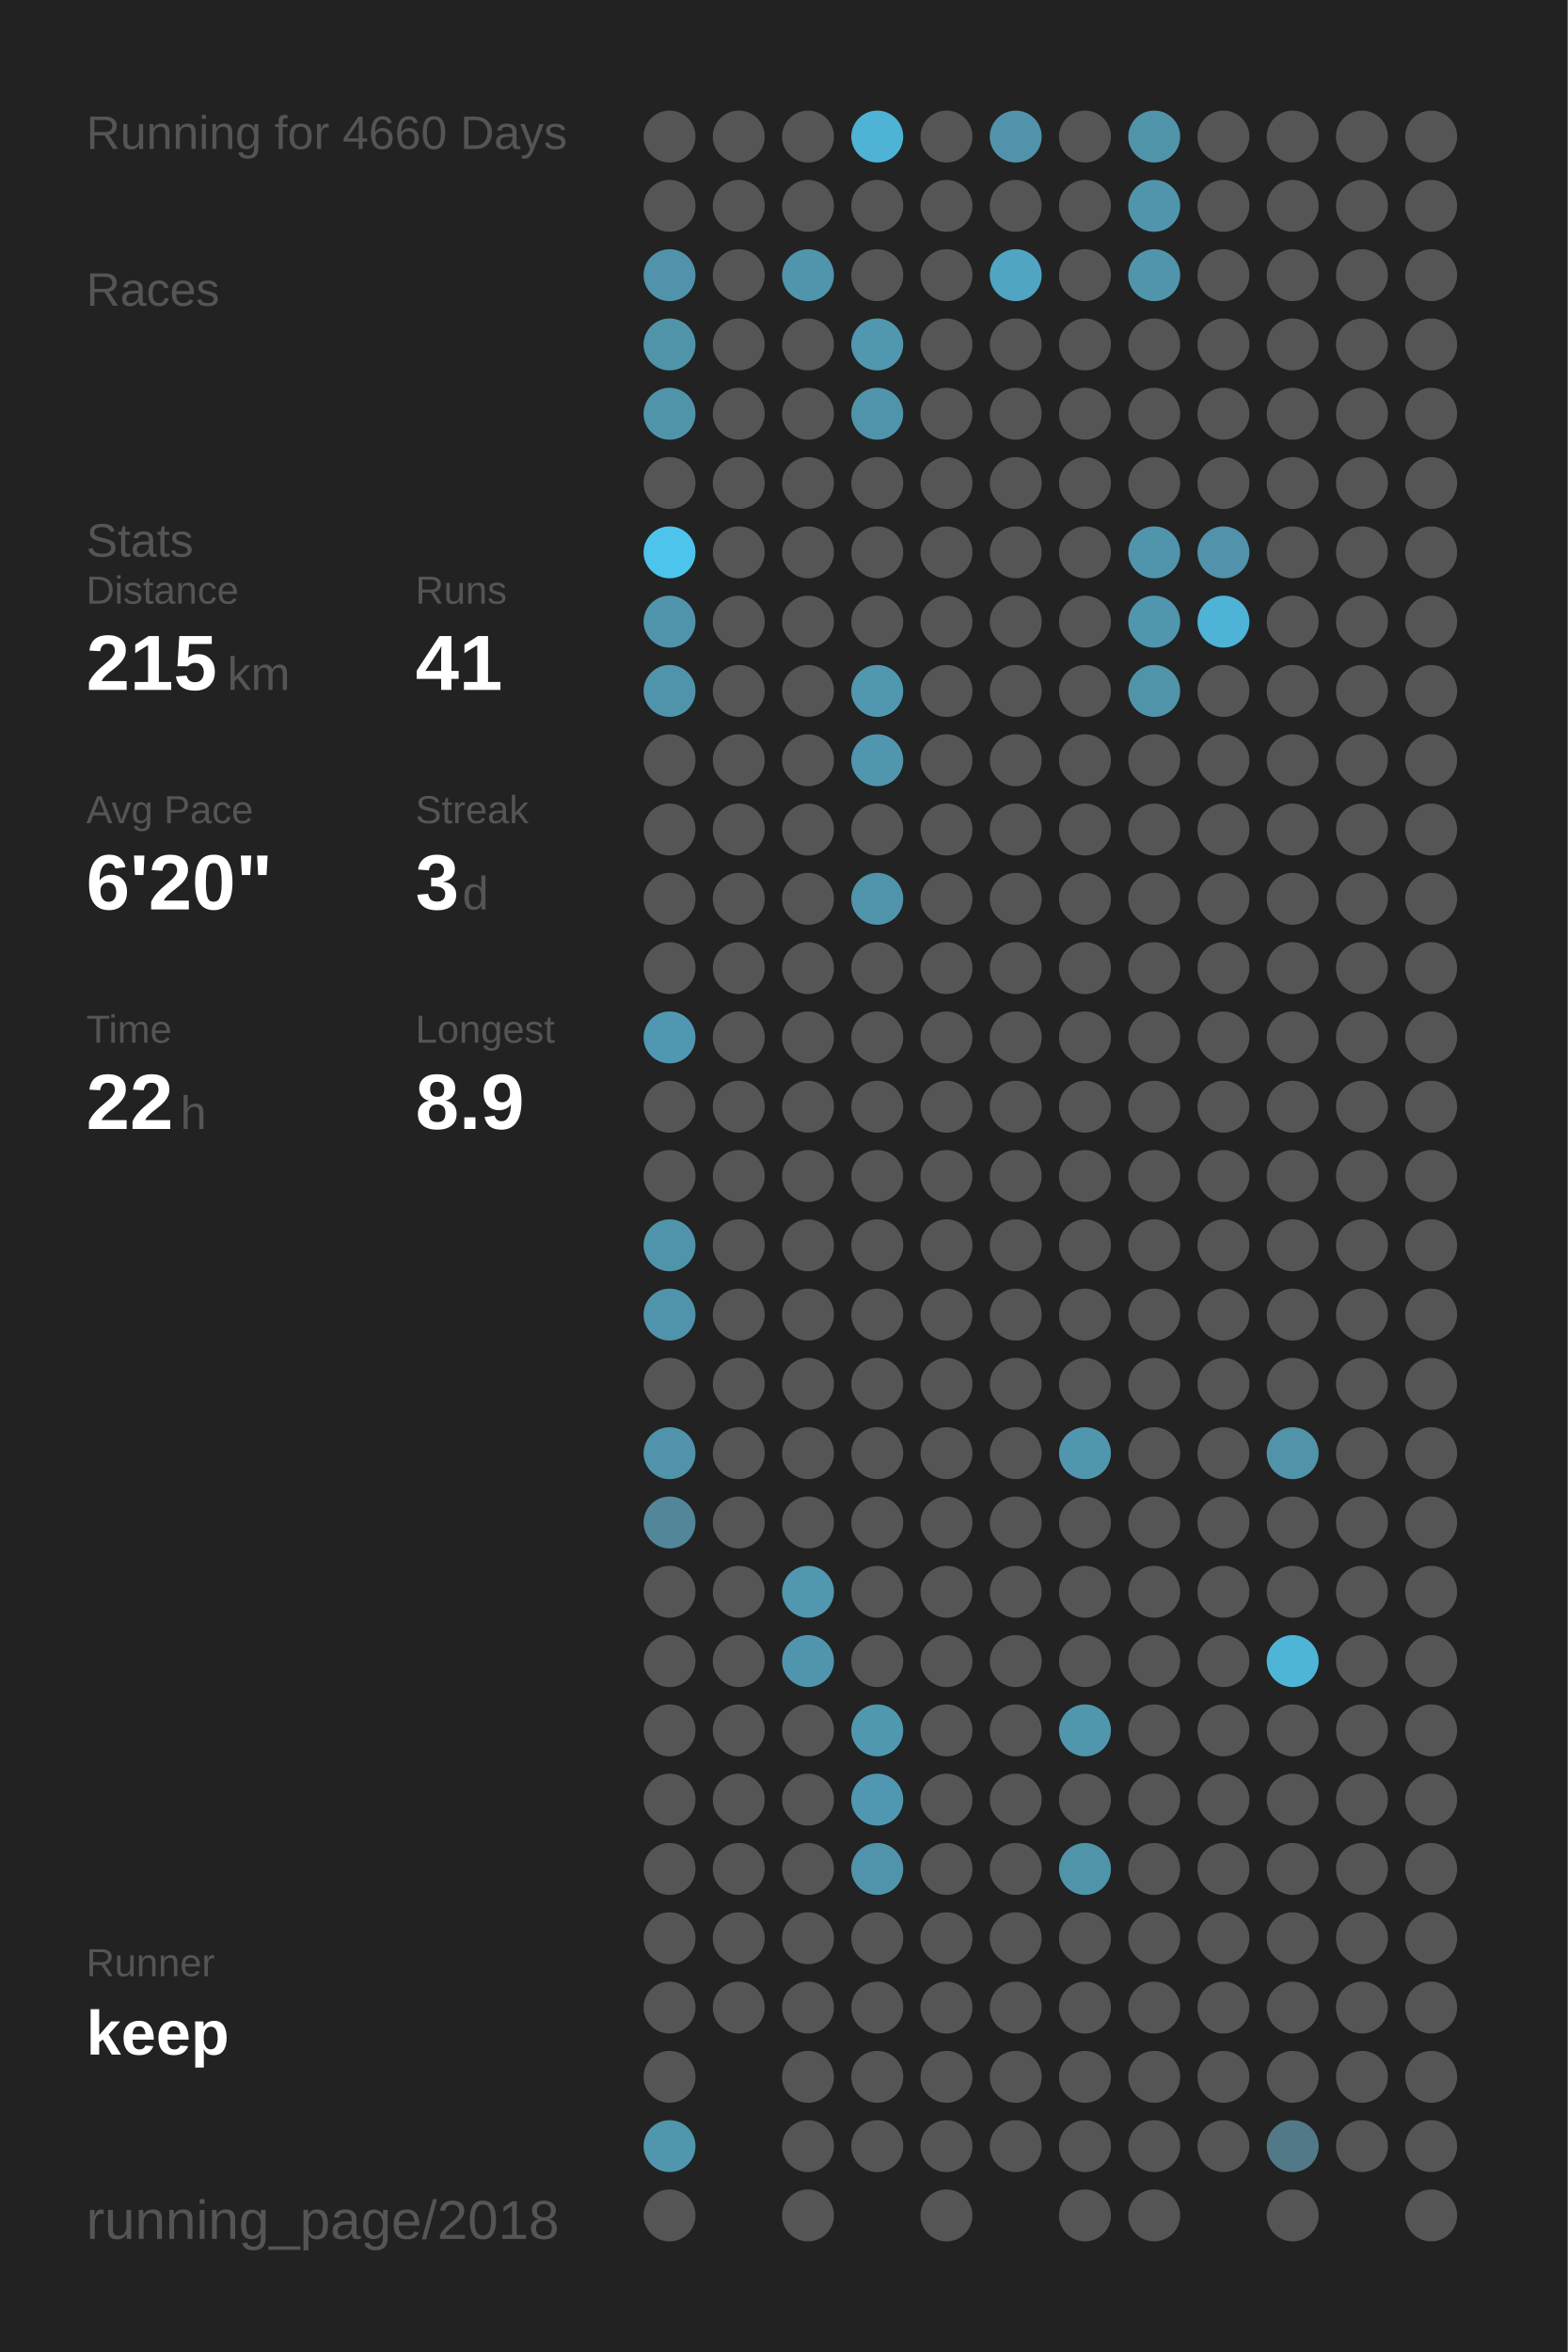
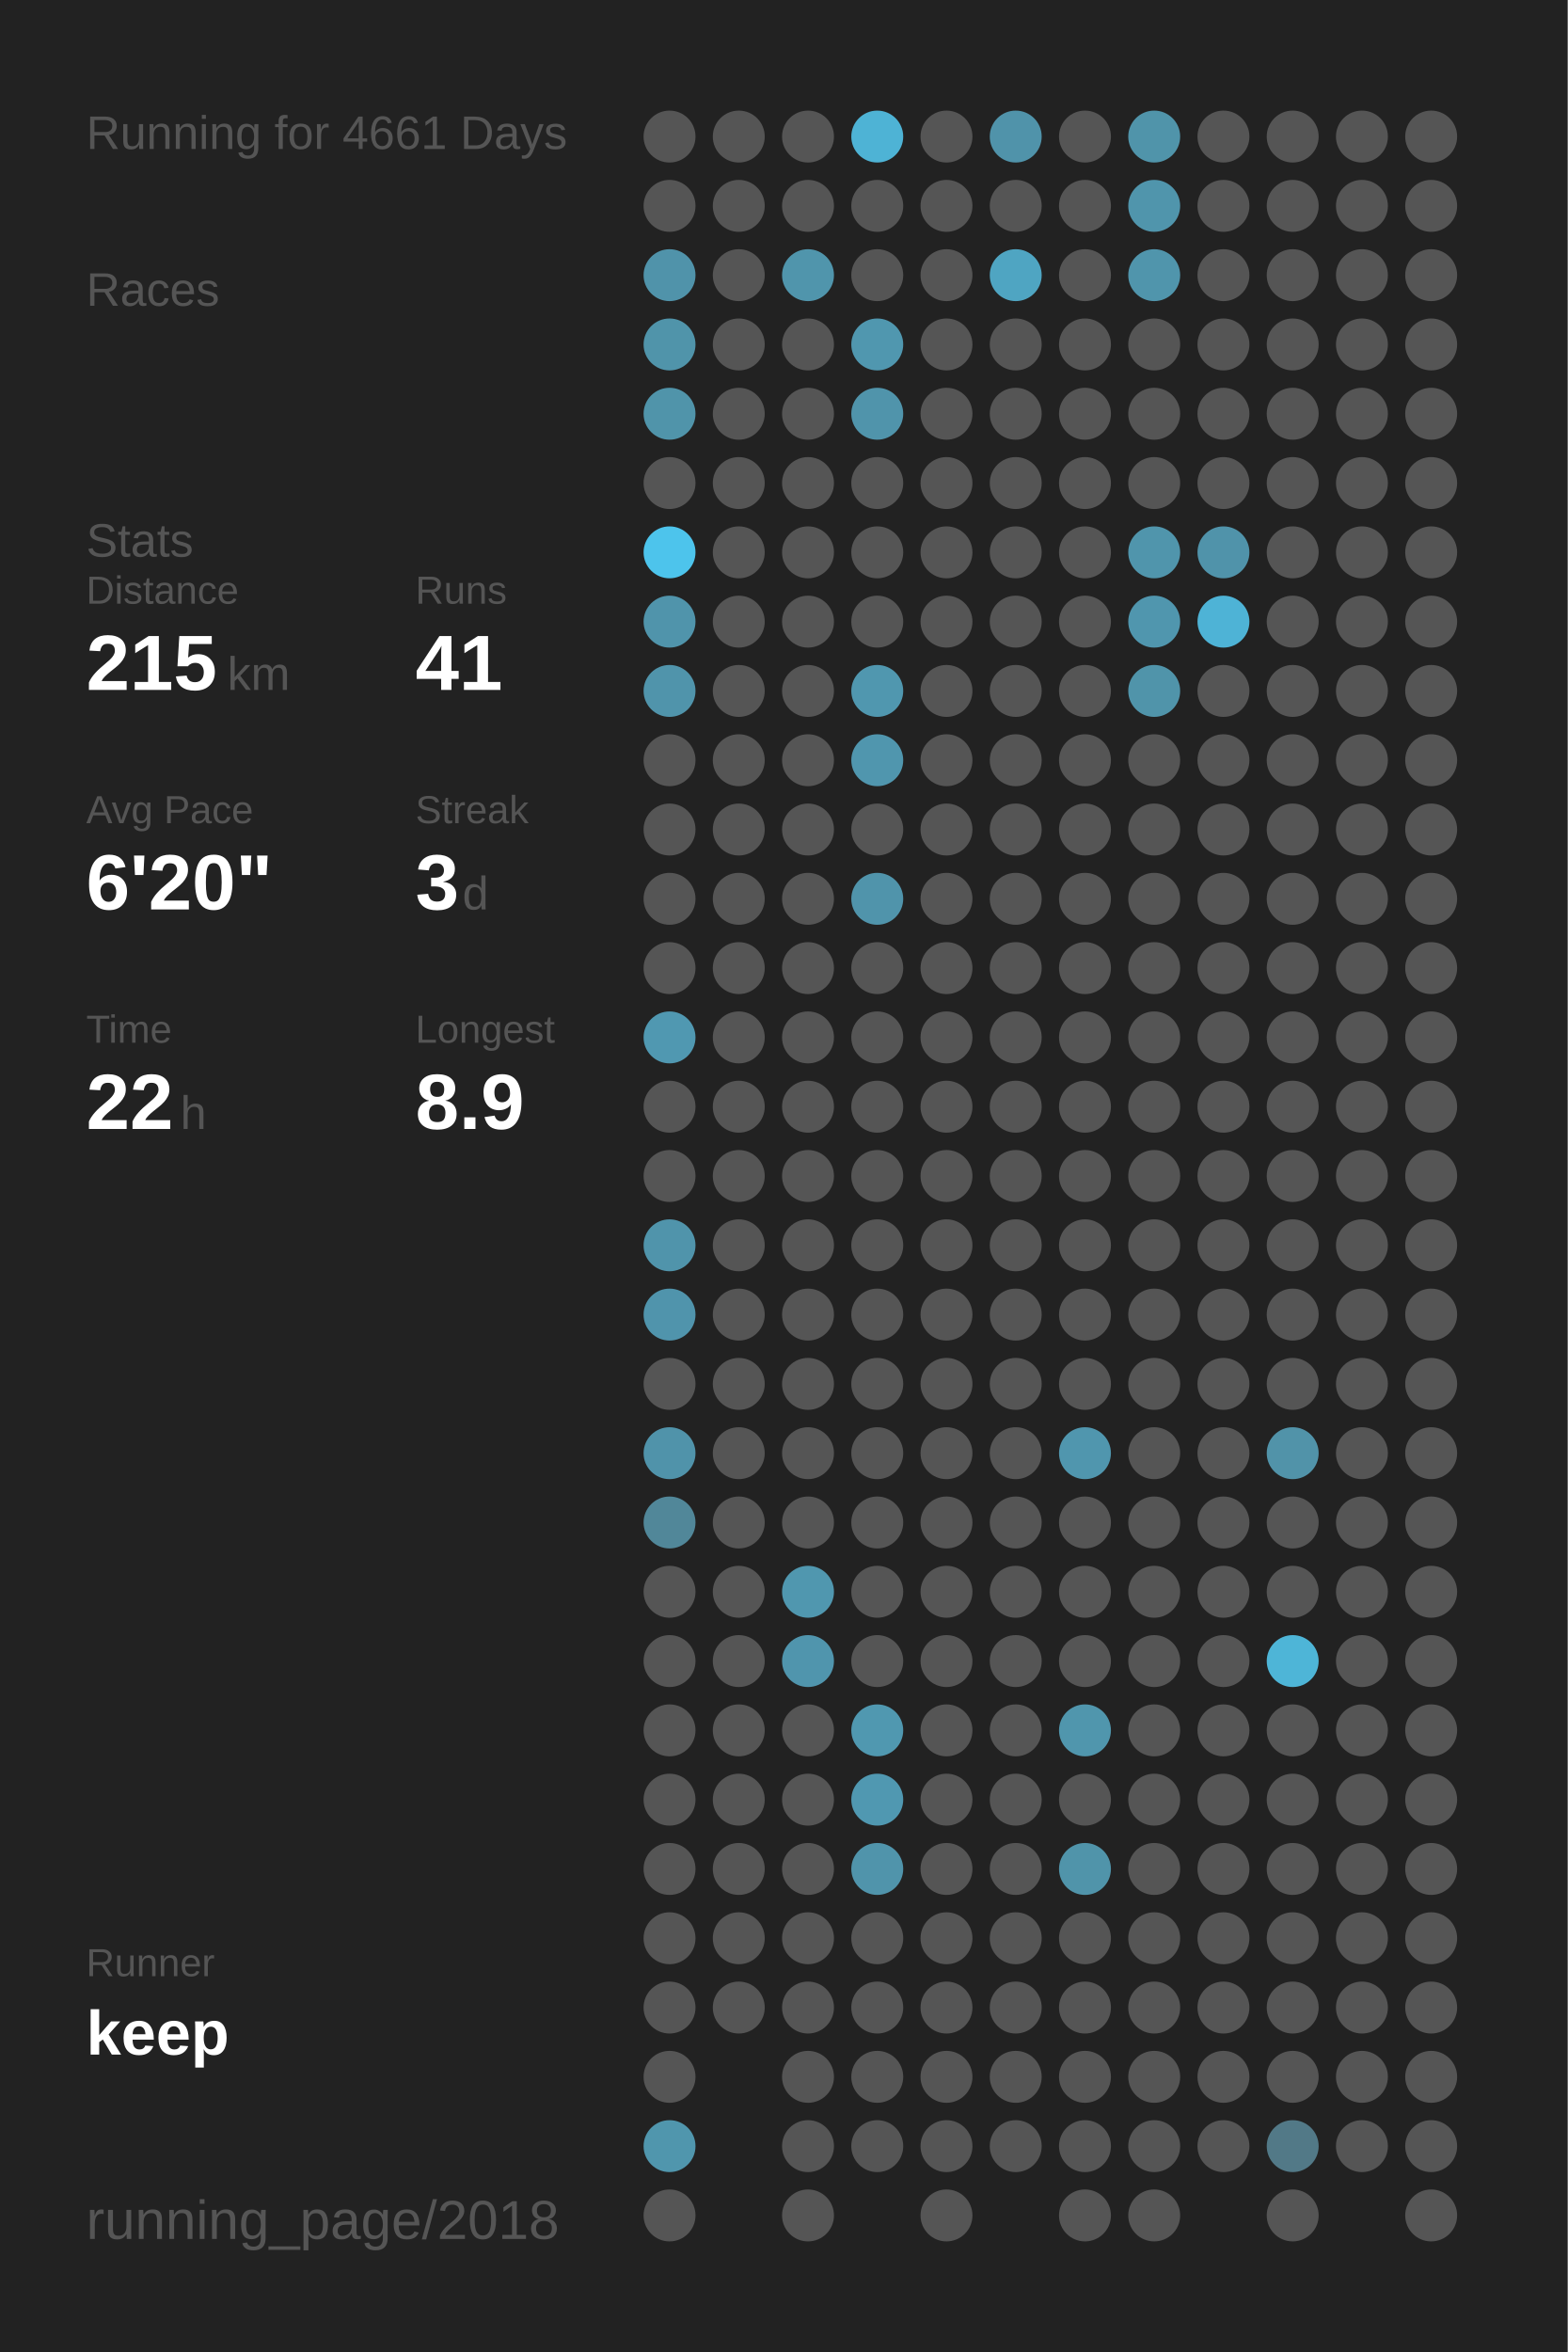
<svg xmlns="http://www.w3.org/2000/svg" baseProfile="full" height="300mm" version="1.1" viewBox="0,0,200,300" width="200mm">
  <defs />
  <rect fill="#222222" height="300" width="200" x="0" y="0" />
-   <text fill="#555555" style="font-size:6px; font-family:Arial;" x="11" y="19">Running for 4660 Days</text>
+   <text fill="#555555" style="font-size:6px; font-family:Arial;" x="11" y="19">Running for 4661 Days</text>
  <text fill="#555555" style="font-size:6px; font-family:Arial;" x="11" y="39">Races</text>
  <text fill="#555555" style="font-size:6px; font-family:Arial;" x="11" y="71">Stats</text>
  <text fill="#555555" style="font-size:5px; font-family:Arial;" x="11" y="77">Distance</text>
  <text fill="#FFFFFF" style="font-size:10px; font-family:Arial; font-weight:bold;" x="11" y="88">215</text>
  <text fill="#555555" style="font-size:6px; font-family:Arial;" x="29" y="88">km</text>
  <text fill="#555555" style="font-size:5px; font-family:Arial;" x="53" y="77">Runs</text>
  <text fill="#FFFFFF" style="font-size:10px; font-family:Arial; font-weight:bold;" x="53" y="88">41</text>
  <text fill="#555555" style="font-size:5px; font-family:Arial;" x="11" y="105">Avg Pace</text>
  <text fill="#FFFFFF" style="font-size:10px; font-family:Arial; font-weight:bold;" x="11" y="116">6'20"</text>
  <text fill="#555555" style="font-size:5px; font-family:Arial;" x="53" y="105">Streak</text>
  <text fill="#FFFFFF" style="font-size:10px; font-family:Arial; font-weight:bold;" x="53" y="116">3</text>
  <text fill="#555555" style="font-size:6px; font-family:Arial;" x="59" y="116">d</text>
  <text fill="#555555" style="font-size:5px; font-family:Arial;" x="11" y="133">Time</text>
  <text fill="#FFFFFF" style="font-size:10px; font-family:Arial; font-weight:bold;" x="11" y="144">22</text>
  <text fill="#555555" style="font-size:6px; font-family:Arial;" x="23" y="144">h</text>
  <text fill="#555555" style="font-size:5px; font-family:Arial;" x="53" y="133">Longest</text>
  <text fill="#FFFFFF" style="font-size:10px; font-family:Arial; font-weight:bold;" x="53" y="144">8.9</text>
  <text fill="#555555" style="font-size:5px; font-family:Arial;" x="11" y="252.065">Runner</text>
  <text fill="#FFFFFF" style="font-size:8px; font-family:Arial; font-weight:bold;" x="11" y="262.065">keep</text>
  <text fill="#555555" style="font-size:7px; font-family:Arial;" x="11" y="285.581">running_page/2018</text>
  <circle cx="85.417" cy="17.419" fill="#555555" r="3.312" />
  <circle cx="85.417" cy="26.258" fill="#555555" r="3.312" />
  <circle cx="85.417" cy="35.097" fill="#5093aa" r="3.312" />
  <circle cx="85.417" cy="43.935" fill="#5094aa" r="3.312" />
  <circle cx="85.417" cy="52.774" fill="#5094aa" r="3.312" />
  <circle cx="85.417" cy="61.613" fill="#555555" r="3.312" />
  <circle cx="85.417" cy="70.452" fill="#4dc4ec" r="3.312" />
  <circle cx="85.417" cy="79.29" fill="#5094ab" r="3.312" />
  <circle cx="85.417" cy="88.129" fill="#5094ab" r="3.312" />
  <circle cx="85.417" cy="96.968" fill="#555555" r="3.312" />
  <circle cx="85.417" cy="105.806" fill="#555555" r="3.312" />
  <circle cx="85.417" cy="114.645" fill="#555555" r="3.312" />
  <circle cx="85.417" cy="123.484" fill="#555555" r="3.312" />
  <circle cx="85.417" cy="132.323" fill="#5098b1" r="3.312" />
  <circle cx="85.417" cy="141.161" fill="#555555" r="3.312" />
  <circle cx="85.417" cy="150" fill="#555555" r="3.312" />
  <circle cx="85.417" cy="158.839" fill="#5094ab" r="3.312" />
  <circle cx="85.417" cy="167.677" fill="#5094ac" r="3.312" />
  <circle cx="85.417" cy="176.516" fill="#555555" r="3.312" />
  <circle cx="85.417" cy="185.355" fill="#5093aa" r="3.312" />
  <circle cx="85.417" cy="194.194" fill="#518799" r="3.312" />
  <circle cx="85.417" cy="203.032" fill="#555555" r="3.312" />
  <circle cx="85.417" cy="211.871" fill="#555555" r="3.312" />
  <circle cx="85.417" cy="220.71" fill="#555555" r="3.312" />
  <circle cx="85.417" cy="229.548" fill="#555555" r="3.312" />
  <circle cx="85.417" cy="238.387" fill="#555555" r="3.312" />
  <circle cx="85.417" cy="247.226" fill="#555555" r="3.312" />
  <circle cx="85.417" cy="256.065" fill="#555555" r="3.312" />
  <circle cx="85.417" cy="264.903" fill="#555555" r="3.312" />
  <circle cx="85.417" cy="273.742" fill="#5096ad" r="3.312" />
  <circle cx="85.417" cy="282.581" fill="#555555" r="3.312" />
  <circle cx="94.25" cy="17.419" fill="#555555" r="3.312" />
  <circle cx="94.25" cy="26.258" fill="#555555" r="3.312" />
  <circle cx="94.25" cy="35.097" fill="#555555" r="3.312" />
  <circle cx="94.25" cy="43.935" fill="#555555" r="3.312" />
  <circle cx="94.25" cy="52.774" fill="#555555" r="3.312" />
  <circle cx="94.25" cy="61.613" fill="#555555" r="3.312" />
  <circle cx="94.25" cy="70.452" fill="#555555" r="3.312" />
  <circle cx="94.25" cy="79.29" fill="#555555" r="3.312" />
  <circle cx="94.25" cy="88.129" fill="#555555" r="3.312" />
  <circle cx="94.25" cy="96.968" fill="#555555" r="3.312" />
  <circle cx="94.25" cy="105.806" fill="#555555" r="3.312" />
  <circle cx="94.25" cy="114.645" fill="#555555" r="3.312" />
  <circle cx="94.25" cy="123.484" fill="#555555" r="3.312" />
  <circle cx="94.25" cy="132.323" fill="#555555" r="3.312" />
  <circle cx="94.25" cy="141.161" fill="#555555" r="3.312" />
  <circle cx="94.25" cy="150" fill="#555555" r="3.312" />
  <circle cx="94.25" cy="158.839" fill="#555555" r="3.312" />
  <circle cx="94.25" cy="167.677" fill="#555555" r="3.312" />
  <circle cx="94.25" cy="176.516" fill="#555555" r="3.312" />
  <circle cx="94.25" cy="185.355" fill="#555555" r="3.312" />
  <circle cx="94.25" cy="194.194" fill="#555555" r="3.312" />
  <circle cx="94.25" cy="203.032" fill="#555555" r="3.312" />
  <circle cx="94.25" cy="211.871" fill="#555555" r="3.312" />
  <circle cx="94.25" cy="220.71" fill="#555555" r="3.312" />
  <circle cx="94.25" cy="229.548" fill="#555555" r="3.312" />
  <circle cx="94.25" cy="238.387" fill="#555555" r="3.312" />
  <circle cx="94.25" cy="247.226" fill="#555555" r="3.312" />
  <circle cx="94.25" cy="256.065" fill="#555555" r="3.312" />
  <circle cx="103.083" cy="17.419" fill="#555555" r="3.312" />
  <circle cx="103.083" cy="26.258" fill="#555555" r="3.312" />
  <circle cx="103.083" cy="35.097" fill="#5095ac" r="3.312" />
  <circle cx="103.083" cy="43.935" fill="#555555" r="3.312" />
  <circle cx="103.083" cy="52.774" fill="#555555" r="3.312" />
  <circle cx="103.083" cy="61.613" fill="#555555" r="3.312" />
  <circle cx="103.083" cy="70.452" fill="#555555" r="3.312" />
  <circle cx="103.083" cy="79.29" fill="#555555" r="3.312" />
  <circle cx="103.083" cy="88.129" fill="#555555" r="3.312" />
  <circle cx="103.083" cy="96.968" fill="#555555" r="3.312" />
  <circle cx="103.083" cy="105.806" fill="#555555" r="3.312" />
  <circle cx="103.083" cy="114.645" fill="#555555" r="3.312" />
  <circle cx="103.083" cy="123.484" fill="#555555" r="3.312" />
  <circle cx="103.083" cy="132.323" fill="#555555" r="3.312" />
  <circle cx="103.083" cy="141.161" fill="#555555" r="3.312" />
  <circle cx="103.083" cy="150" fill="#555555" r="3.312" />
  <circle cx="103.083" cy="158.839" fill="#555555" r="3.312" />
  <circle cx="103.083" cy="167.677" fill="#555555" r="3.312" />
  <circle cx="103.083" cy="176.516" fill="#555555" r="3.312" />
  <circle cx="103.083" cy="185.355" fill="#555555" r="3.312" />
  <circle cx="103.083" cy="194.194" fill="#555555" r="3.312" />
  <circle cx="103.083" cy="203.032" fill="#5097af" r="3.312" />
  <circle cx="103.083" cy="211.871" fill="#5095ad" r="3.312" />
  <circle cx="103.083" cy="220.71" fill="#555555" r="3.312" />
  <circle cx="103.083" cy="229.548" fill="#555555" r="3.312" />
  <circle cx="103.083" cy="238.387" fill="#555555" r="3.312" />
  <circle cx="103.083" cy="247.226" fill="#555555" r="3.312" />
  <circle cx="103.083" cy="256.065" fill="#555555" r="3.312" />
  <circle cx="103.083" cy="264.903" fill="#555555" r="3.312" />
  <circle cx="103.083" cy="273.742" fill="#555555" r="3.312" />
  <circle cx="103.083" cy="282.581" fill="#555555" r="3.312" />
  <circle cx="111.917" cy="17.419" fill="#4eb3d5" r="3.312" />
  <circle cx="111.917" cy="26.258" fill="#555555" r="3.312" />
  <circle cx="111.917" cy="35.097" fill="#555555" r="3.312" />
  <circle cx="111.917" cy="43.935" fill="#5097af" r="3.312" />
  <circle cx="111.917" cy="52.774" fill="#5094ab" r="3.312" />
  <circle cx="111.917" cy="61.613" fill="#555555" r="3.312" />
  <circle cx="111.917" cy="70.452" fill="#555555" r="3.312" />
  <circle cx="111.917" cy="79.29" fill="#555555" r="3.312" />
  <circle cx="111.917" cy="88.129" fill="#5097af" r="3.312" />
  <circle cx="111.917" cy="96.968" fill="#5096ae" r="3.312" />
  <circle cx="111.917" cy="105.806" fill="#555555" r="3.312" />
  <circle cx="111.917" cy="114.645" fill="#5094ab" r="3.312" />
  <circle cx="111.917" cy="123.484" fill="#555555" r="3.312" />
  <circle cx="111.917" cy="132.323" fill="#555555" r="3.312" />
  <circle cx="111.917" cy="141.161" fill="#555555" r="3.312" />
  <circle cx="111.917" cy="150" fill="#555555" r="3.312" />
  <circle cx="111.917" cy="158.839" fill="#555555" r="3.312" />
  <circle cx="111.917" cy="167.677" fill="#555555" r="3.312" />
  <circle cx="111.917" cy="176.516" fill="#555555" r="3.312" />
  <circle cx="111.917" cy="185.355" fill="#555555" r="3.312" />
  <circle cx="111.917" cy="194.194" fill="#555555" r="3.312" />
  <circle cx="111.917" cy="203.032" fill="#555555" r="3.312" />
  <circle cx="111.917" cy="211.871" fill="#555555" r="3.312" />
  <circle cx="111.917" cy="220.71" fill="#5098b0" r="3.312" />
  <circle cx="111.917" cy="229.548" fill="#5098b1" r="3.312" />
  <circle cx="111.917" cy="238.387" fill="#5094ab" r="3.312" />
  <circle cx="111.917" cy="247.226" fill="#555555" r="3.312" />
  <circle cx="111.917" cy="256.065" fill="#555555" r="3.312" />
  <circle cx="111.917" cy="264.903" fill="#555555" r="3.312" />
  <circle cx="111.917" cy="273.742" fill="#555555" r="3.312" />
  <circle cx="120.75" cy="17.419" fill="#555555" r="3.312" />
  <circle cx="120.75" cy="26.258" fill="#555555" r="3.312" />
  <circle cx="120.75" cy="35.097" fill="#555555" r="3.312" />
  <circle cx="120.75" cy="43.935" fill="#555555" r="3.312" />
  <circle cx="120.75" cy="52.774" fill="#555555" r="3.312" />
  <circle cx="120.75" cy="61.613" fill="#555555" r="3.312" />
  <circle cx="120.75" cy="70.452" fill="#555555" r="3.312" />
  <circle cx="120.75" cy="79.29" fill="#555555" r="3.312" />
  <circle cx="120.75" cy="88.129" fill="#555555" r="3.312" />
  <circle cx="120.75" cy="96.968" fill="#555555" r="3.312" />
  <circle cx="120.75" cy="105.806" fill="#555555" r="3.312" />
  <circle cx="120.75" cy="114.645" fill="#555555" r="3.312" />
  <circle cx="120.75" cy="123.484" fill="#555555" r="3.312" />
  <circle cx="120.75" cy="132.323" fill="#555555" r="3.312" />
  <circle cx="120.75" cy="141.161" fill="#555555" r="3.312" />
  <circle cx="120.75" cy="150" fill="#555555" r="3.312" />
  <circle cx="120.75" cy="158.839" fill="#555555" r="3.312" />
  <circle cx="120.75" cy="167.677" fill="#555555" r="3.312" />
  <circle cx="120.75" cy="176.516" fill="#555555" r="3.312" />
  <circle cx="120.75" cy="185.355" fill="#555555" r="3.312" />
  <circle cx="120.75" cy="194.194" fill="#555555" r="3.312" />
  <circle cx="120.75" cy="203.032" fill="#555555" r="3.312" />
  <circle cx="120.75" cy="211.871" fill="#555555" r="3.312" />
  <circle cx="120.75" cy="220.71" fill="#555555" r="3.312" />
  <circle cx="120.75" cy="229.548" fill="#555555" r="3.312" />
  <circle cx="120.75" cy="238.387" fill="#555555" r="3.312" />
  <circle cx="120.75" cy="247.226" fill="#555555" r="3.312" />
  <circle cx="120.75" cy="256.065" fill="#555555" r="3.312" />
  <circle cx="120.75" cy="264.903" fill="#555555" r="3.312" />
  <circle cx="120.75" cy="273.742" fill="#555555" r="3.312" />
  <circle cx="120.75" cy="282.581" fill="#555555" r="3.312" />
  <circle cx="129.583" cy="17.419" fill="#5093aa" r="3.312" />
  <circle cx="129.583" cy="26.258" fill="#555555" r="3.312" />
  <circle cx="129.583" cy="35.097" fill="#4fa5c2" r="3.312" />
  <circle cx="129.583" cy="43.935" fill="#555555" r="3.312" />
  <circle cx="129.583" cy="52.774" fill="#555555" r="3.312" />
  <circle cx="129.583" cy="61.613" fill="#555555" r="3.312" />
  <circle cx="129.583" cy="70.452" fill="#555555" r="3.312" />
  <circle cx="129.583" cy="79.29" fill="#555555" r="3.312" />
  <circle cx="129.583" cy="88.129" fill="#555555" r="3.312" />
  <circle cx="129.583" cy="96.968" fill="#555555" r="3.312" />
  <circle cx="129.583" cy="105.806" fill="#555555" r="3.312" />
  <circle cx="129.583" cy="114.645" fill="#555555" r="3.312" />
  <circle cx="129.583" cy="123.484" fill="#555555" r="3.312" />
  <circle cx="129.583" cy="132.323" fill="#555555" r="3.312" />
  <circle cx="129.583" cy="141.161" fill="#555555" r="3.312" />
  <circle cx="129.583" cy="150" fill="#555555" r="3.312" />
  <circle cx="129.583" cy="158.839" fill="#555555" r="3.312" />
  <circle cx="129.583" cy="167.677" fill="#555555" r="3.312" />
  <circle cx="129.583" cy="176.516" fill="#555555" r="3.312" />
  <circle cx="129.583" cy="185.355" fill="#555555" r="3.312" />
  <circle cx="129.583" cy="194.194" fill="#555555" r="3.312" />
  <circle cx="129.583" cy="203.032" fill="#555555" r="3.312" />
  <circle cx="129.583" cy="211.871" fill="#555555" r="3.312" />
  <circle cx="129.583" cy="220.71" fill="#555555" r="3.312" />
  <circle cx="129.583" cy="229.548" fill="#555555" r="3.312" />
  <circle cx="129.583" cy="238.387" fill="#555555" r="3.312" />
  <circle cx="129.583" cy="247.226" fill="#555555" r="3.312" />
  <circle cx="129.583" cy="256.065" fill="#555555" r="3.312" />
  <circle cx="129.583" cy="264.903" fill="#555555" r="3.312" />
  <circle cx="129.583" cy="273.742" fill="#555555" r="3.312" />
  <circle cx="138.417" cy="17.419" fill="#555555" r="3.312" />
  <circle cx="138.417" cy="26.258" fill="#555555" r="3.312" />
  <circle cx="138.417" cy="35.097" fill="#555555" r="3.312" />
  <circle cx="138.417" cy="43.935" fill="#555555" r="3.312" />
  <circle cx="138.417" cy="52.774" fill="#555555" r="3.312" />
  <circle cx="138.417" cy="61.613" fill="#555555" r="3.312" />
  <circle cx="138.417" cy="70.452" fill="#555555" r="3.312" />
  <circle cx="138.417" cy="79.29" fill="#555555" r="3.312" />
  <circle cx="138.417" cy="88.129" fill="#555555" r="3.312" />
  <circle cx="138.417" cy="96.968" fill="#555555" r="3.312" />
  <circle cx="138.417" cy="105.806" fill="#555555" r="3.312" />
  <circle cx="138.417" cy="114.645" fill="#555555" r="3.312" />
  <circle cx="138.417" cy="123.484" fill="#555555" r="3.312" />
  <circle cx="138.417" cy="132.323" fill="#555555" r="3.312" />
  <circle cx="138.417" cy="141.161" fill="#555555" r="3.312" />
  <circle cx="138.417" cy="150" fill="#555555" r="3.312" />
  <circle cx="138.417" cy="158.839" fill="#555555" r="3.312" />
  <circle cx="138.417" cy="167.677" fill="#555555" r="3.312" />
  <circle cx="138.417" cy="176.516" fill="#555555" r="3.312" />
  <circle cx="138.417" cy="185.355" fill="#5096ae" r="3.312" />
  <circle cx="138.417" cy="194.194" fill="#555555" r="3.312" />
  <circle cx="138.417" cy="203.032" fill="#555555" r="3.312" />
  <circle cx="138.417" cy="211.871" fill="#555555" r="3.312" />
  <circle cx="138.417" cy="220.71" fill="#5096ad" r="3.312" />
  <circle cx="138.417" cy="229.548" fill="#555555" r="3.312" />
  <circle cx="138.417" cy="238.387" fill="#5094aa" r="3.312" />
  <circle cx="138.417" cy="247.226" fill="#555555" r="3.312" />
  <circle cx="138.417" cy="256.065" fill="#555555" r="3.312" />
  <circle cx="138.417" cy="264.903" fill="#555555" r="3.312" />
  <circle cx="138.417" cy="273.742" fill="#555555" r="3.312" />
  <circle cx="138.417" cy="282.581" fill="#555555" r="3.312" />
  <circle cx="147.25" cy="17.419" fill="#5094aa" r="3.312" />
  <circle cx="147.25" cy="26.258" fill="#5095ac" r="3.312" />
  <circle cx="147.25" cy="35.097" fill="#5095ac" r="3.312" />
  <circle cx="147.25" cy="43.935" fill="#555555" r="3.312" />
  <circle cx="147.25" cy="52.774" fill="#555555" r="3.312" />
  <circle cx="147.25" cy="61.613" fill="#555555" r="3.312" />
  <circle cx="147.25" cy="70.452" fill="#5095ac" r="3.312" />
  <circle cx="147.25" cy="79.29" fill="#5096ae" r="3.312" />
  <circle cx="147.25" cy="88.129" fill="#5094aa" r="3.312" />
  <circle cx="147.25" cy="96.968" fill="#555555" r="3.312" />
  <circle cx="147.25" cy="105.806" fill="#555555" r="3.312" />
  <circle cx="147.25" cy="114.645" fill="#555555" r="3.312" />
  <circle cx="147.25" cy="123.484" fill="#555555" r="3.312" />
  <circle cx="147.25" cy="132.323" fill="#555555" r="3.312" />
  <circle cx="147.25" cy="141.161" fill="#555555" r="3.312" />
  <circle cx="147.25" cy="150" fill="#555555" r="3.312" />
  <circle cx="147.25" cy="158.839" fill="#555555" r="3.312" />
  <circle cx="147.25" cy="167.677" fill="#555555" r="3.312" />
  <circle cx="147.25" cy="176.516" fill="#555555" r="3.312" />
  <circle cx="147.25" cy="185.355" fill="#555555" r="3.312" />
  <circle cx="147.25" cy="194.194" fill="#555555" r="3.312" />
  <circle cx="147.25" cy="203.032" fill="#555555" r="3.312" />
  <circle cx="147.25" cy="211.871" fill="#555555" r="3.312" />
  <circle cx="147.25" cy="220.71" fill="#555555" r="3.312" />
  <circle cx="147.25" cy="229.548" fill="#555555" r="3.312" />
  <circle cx="147.25" cy="238.387" fill="#555555" r="3.312" />
  <circle cx="147.25" cy="247.226" fill="#555555" r="3.312" />
  <circle cx="147.25" cy="256.065" fill="#555555" r="3.312" />
  <circle cx="147.25" cy="264.903" fill="#555555" r="3.312" />
  <circle cx="147.25" cy="273.742" fill="#555555" r="3.312" />
  <circle cx="147.25" cy="282.581" fill="#555555" r="3.312" />
  <circle cx="156.083" cy="17.419" fill="#555555" r="3.312" />
  <circle cx="156.083" cy="26.258" fill="#555555" r="3.312" />
  <circle cx="156.083" cy="35.097" fill="#555555" r="3.312" />
  <circle cx="156.083" cy="43.935" fill="#555555" r="3.312" />
  <circle cx="156.083" cy="52.774" fill="#555555" r="3.312" />
  <circle cx="156.083" cy="61.613" fill="#555555" r="3.312" />
  <circle cx="156.083" cy="70.452" fill="#5093aa" r="3.312" />
  <circle cx="156.083" cy="79.29" fill="#4eb3d6" r="3.312" />
  <circle cx="156.083" cy="88.129" fill="#555555" r="3.312" />
  <circle cx="156.083" cy="96.968" fill="#555555" r="3.312" />
  <circle cx="156.083" cy="105.806" fill="#555555" r="3.312" />
  <circle cx="156.083" cy="114.645" fill="#555555" r="3.312" />
  <circle cx="156.083" cy="123.484" fill="#555555" r="3.312" />
  <circle cx="156.083" cy="132.323" fill="#555555" r="3.312" />
  <circle cx="156.083" cy="141.161" fill="#555555" r="3.312" />
  <circle cx="156.083" cy="150" fill="#555555" r="3.312" />
  <circle cx="156.083" cy="158.839" fill="#555555" r="3.312" />
  <circle cx="156.083" cy="167.677" fill="#555555" r="3.312" />
  <circle cx="156.083" cy="176.516" fill="#555555" r="3.312" />
  <circle cx="156.083" cy="185.355" fill="#555555" r="3.312" />
  <circle cx="156.083" cy="194.194" fill="#555555" r="3.312" />
  <circle cx="156.083" cy="203.032" fill="#555555" r="3.312" />
  <circle cx="156.083" cy="211.871" fill="#555555" r="3.312" />
  <circle cx="156.083" cy="220.71" fill="#555555" r="3.312" />
  <circle cx="156.083" cy="229.548" fill="#555555" r="3.312" />
  <circle cx="156.083" cy="238.387" fill="#555555" r="3.312" />
  <circle cx="156.083" cy="247.226" fill="#555555" r="3.312" />
  <circle cx="156.083" cy="256.065" fill="#555555" r="3.312" />
  <circle cx="156.083" cy="264.903" fill="#555555" r="3.312" />
  <circle cx="156.083" cy="273.742" fill="#555555" r="3.312" />
  <circle cx="164.917" cy="17.419" fill="#555555" r="3.312" />
  <circle cx="164.917" cy="26.258" fill="#555555" r="3.312" />
  <circle cx="164.917" cy="35.097" fill="#555555" r="3.312" />
  <circle cx="164.917" cy="43.935" fill="#555555" r="3.312" />
  <circle cx="164.917" cy="52.774" fill="#555555" r="3.312" />
  <circle cx="164.917" cy="61.613" fill="#555555" r="3.312" />
  <circle cx="164.917" cy="70.452" fill="#555555" r="3.312" />
  <circle cx="164.917" cy="79.29" fill="#555555" r="3.312" />
  <circle cx="164.917" cy="88.129" fill="#555555" r="3.312" />
  <circle cx="164.917" cy="96.968" fill="#555555" r="3.312" />
  <circle cx="164.917" cy="105.806" fill="#555555" r="3.312" />
  <circle cx="164.917" cy="114.645" fill="#555555" r="3.312" />
  <circle cx="164.917" cy="123.484" fill="#555555" r="3.312" />
  <circle cx="164.917" cy="132.323" fill="#555555" r="3.312" />
  <circle cx="164.917" cy="141.161" fill="#555555" r="3.312" />
  <circle cx="164.917" cy="150" fill="#555555" r="3.312" />
  <circle cx="164.917" cy="158.839" fill="#555555" r="3.312" />
  <circle cx="164.917" cy="167.677" fill="#555555" r="3.312" />
  <circle cx="164.917" cy="176.516" fill="#555555" r="3.312" />
  <circle cx="164.917" cy="185.355" fill="#5193a9" r="3.312" />
  <circle cx="164.917" cy="194.194" fill="#555555" r="3.312" />
  <circle cx="164.917" cy="203.032" fill="#555555" r="3.312" />
  <circle cx="164.917" cy="211.871" fill="#4eb5d7" r="3.312" />
  <circle cx="164.917" cy="220.71" fill="#555555" r="3.312" />
  <circle cx="164.917" cy="229.548" fill="#555555" r="3.312" />
  <circle cx="164.917" cy="238.387" fill="#555555" r="3.312" />
  <circle cx="164.917" cy="247.226" fill="#555555" r="3.312" />
  <circle cx="164.917" cy="256.065" fill="#555555" r="3.312" />
  <circle cx="164.917" cy="264.903" fill="#555555" r="3.312" />
  <circle cx="164.917" cy="273.742" fill="#527987" r="3.312" />
  <circle cx="164.917" cy="282.581" fill="#555555" r="3.312" />
  <circle cx="173.75" cy="17.419" fill="#555555" r="3.312" />
  <circle cx="173.75" cy="26.258" fill="#555555" r="3.312" />
  <circle cx="173.75" cy="35.097" fill="#555555" r="3.312" />
  <circle cx="173.75" cy="43.935" fill="#555555" r="3.312" />
  <circle cx="173.75" cy="52.774" fill="#555555" r="3.312" />
  <circle cx="173.75" cy="61.613" fill="#555555" r="3.312" />
  <circle cx="173.75" cy="70.452" fill="#555555" r="3.312" />
  <circle cx="173.75" cy="79.29" fill="#555555" r="3.312" />
  <circle cx="173.75" cy="88.129" fill="#555555" r="3.312" />
  <circle cx="173.75" cy="96.968" fill="#555555" r="3.312" />
  <circle cx="173.75" cy="105.806" fill="#555555" r="3.312" />
  <circle cx="173.75" cy="114.645" fill="#555555" r="3.312" />
  <circle cx="173.75" cy="123.484" fill="#555555" r="3.312" />
  <circle cx="173.75" cy="132.323" fill="#555555" r="3.312" />
  <circle cx="173.75" cy="141.161" fill="#555555" r="3.312" />
  <circle cx="173.75" cy="150" fill="#555555" r="3.312" />
  <circle cx="173.75" cy="158.839" fill="#555555" r="3.312" />
  <circle cx="173.75" cy="167.677" fill="#555555" r="3.312" />
  <circle cx="173.75" cy="176.516" fill="#555555" r="3.312" />
  <circle cx="173.75" cy="185.355" fill="#555555" r="3.312" />
  <circle cx="173.75" cy="194.194" fill="#555555" r="3.312" />
  <circle cx="173.75" cy="203.032" fill="#555555" r="3.312" />
  <circle cx="173.75" cy="211.871" fill="#555555" r="3.312" />
  <circle cx="173.75" cy="220.71" fill="#555555" r="3.312" />
  <circle cx="173.75" cy="229.548" fill="#555555" r="3.312" />
  <circle cx="173.75" cy="238.387" fill="#555555" r="3.312" />
  <circle cx="173.75" cy="247.226" fill="#555555" r="3.312" />
  <circle cx="173.75" cy="256.065" fill="#555555" r="3.312" />
  <circle cx="173.75" cy="264.903" fill="#555555" r="3.312" />
  <circle cx="173.75" cy="273.742" fill="#555555" r="3.312" />
  <circle cx="182.583" cy="17.419" fill="#555555" r="3.312" />
  <circle cx="182.583" cy="26.258" fill="#555555" r="3.312" />
  <circle cx="182.583" cy="35.097" fill="#555555" r="3.312" />
  <circle cx="182.583" cy="43.935" fill="#555555" r="3.312" />
  <circle cx="182.583" cy="52.774" fill="#555555" r="3.312" />
  <circle cx="182.583" cy="61.613" fill="#555555" r="3.312" />
  <circle cx="182.583" cy="70.452" fill="#555555" r="3.312" />
  <circle cx="182.583" cy="79.29" fill="#555555" r="3.312" />
  <circle cx="182.583" cy="88.129" fill="#555555" r="3.312" />
  <circle cx="182.583" cy="96.968" fill="#555555" r="3.312" />
  <circle cx="182.583" cy="105.806" fill="#555555" r="3.312" />
  <circle cx="182.583" cy="114.645" fill="#555555" r="3.312" />
  <circle cx="182.583" cy="123.484" fill="#555555" r="3.312" />
  <circle cx="182.583" cy="132.323" fill="#555555" r="3.312" />
  <circle cx="182.583" cy="141.161" fill="#555555" r="3.312" />
  <circle cx="182.583" cy="150" fill="#555555" r="3.312" />
  <circle cx="182.583" cy="158.839" fill="#555555" r="3.312" />
  <circle cx="182.583" cy="167.677" fill="#555555" r="3.312" />
  <circle cx="182.583" cy="176.516" fill="#555555" r="3.312" />
  <circle cx="182.583" cy="185.355" fill="#555555" r="3.312" />
  <circle cx="182.583" cy="194.194" fill="#555555" r="3.312" />
  <circle cx="182.583" cy="203.032" fill="#555555" r="3.312" />
  <circle cx="182.583" cy="211.871" fill="#555555" r="3.312" />
  <circle cx="182.583" cy="220.71" fill="#555555" r="3.312" />
  <circle cx="182.583" cy="229.548" fill="#555555" r="3.312" />
  <circle cx="182.583" cy="238.387" fill="#555555" r="3.312" />
  <circle cx="182.583" cy="247.226" fill="#555555" r="3.312" />
  <circle cx="182.583" cy="256.065" fill="#555555" r="3.312" />
  <circle cx="182.583" cy="264.903" fill="#555555" r="3.312" />
  <circle cx="182.583" cy="273.742" fill="#555555" r="3.312" />
  <circle cx="182.583" cy="282.581" fill="#555555" r="3.312" />
</svg>
